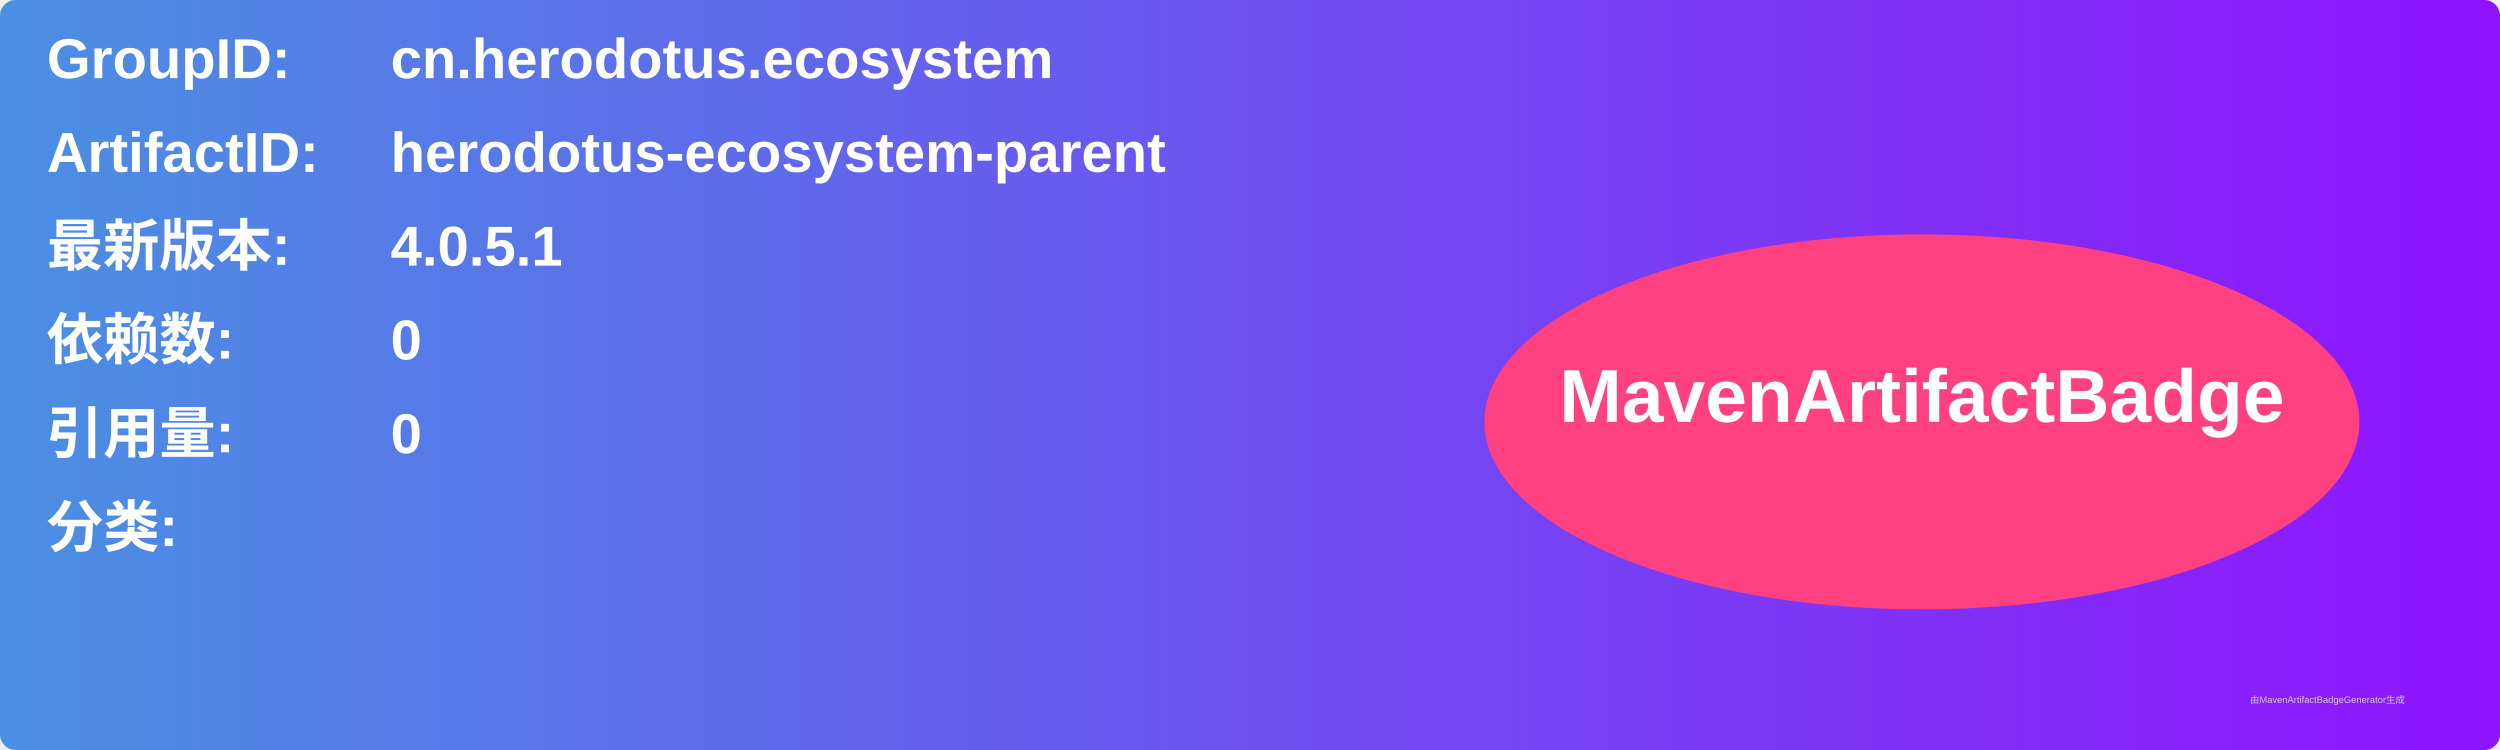
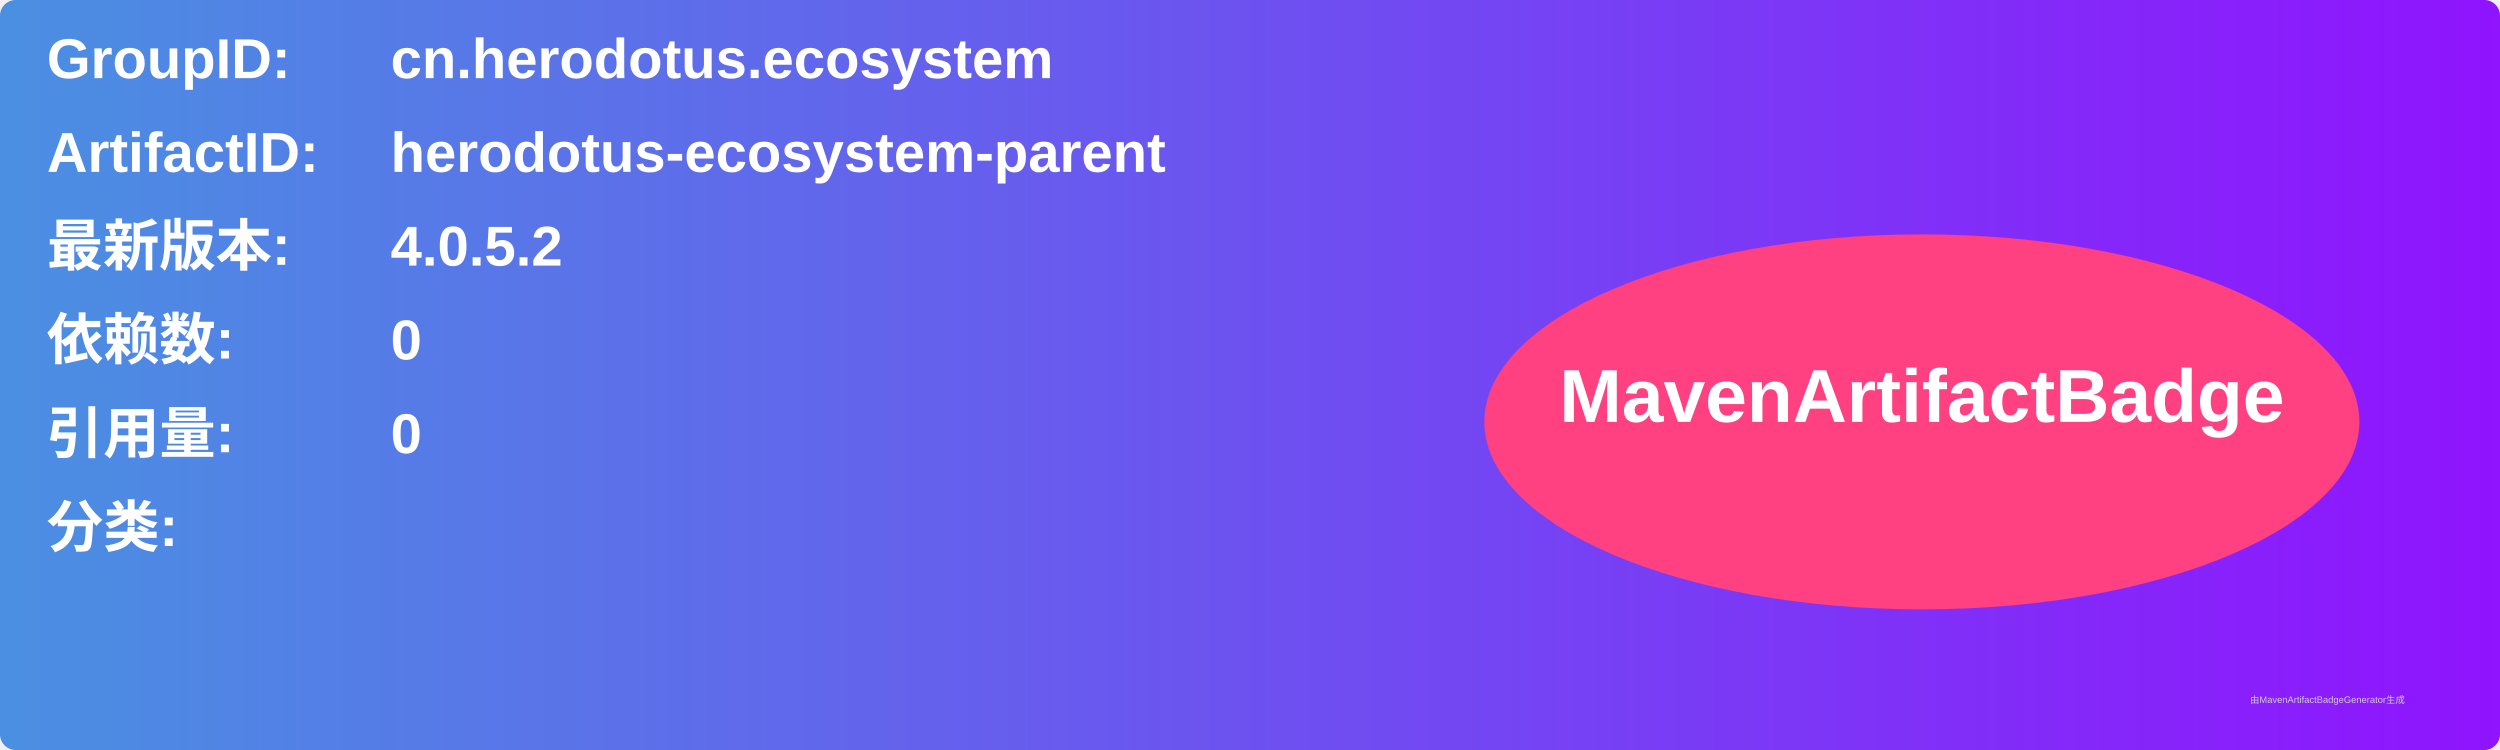
<svg xmlns="http://www.w3.org/2000/svg" width="800" height="240" viewBox="0 0 800 240">
  <linearGradient id="grad" x1="0%" y1="0%" x2="100%" y2="0%">
    <stop offset="0%" stop-color="#4a90e2" />
    <stop offset="100%" stop-color="#9013fe" />
  </linearGradient>
  <rect width="100%" height="100%" rx="5" ry="5" fill="url(#grad)" />
  <g transform="translate(15, 15)">
    <text x="0" y="10" font-family="Arial" font-size="18" fill="white" font-weight="bold" width="260">GroupID:</text>
    <text x="110" y="10" font-family="Arial" font-size="18" fill="white" font-weight="bold" width="460">cn.herodotus.ecosystem</text>
    <text x="0" y="40" font-family="Arial" font-size="18" fill="white" font-weight="bold" width="260">ArtifactID:</text>
    <text x="110" y="40" font-family="Arial" font-size="18" fill="white" font-weight="bold" width="460">herodotus-ecosystem-parent</text>
    <text x="0" y="70" font-family="Arial" font-size="18" fill="white" font-weight="bold">最新版本:</text>
    <text x="110" y="70" font-family="Arial" font-size="18" fill="white" font-weight="bold">
-       <tspan font-weight="bold">4.0.5.1</tspan>
+       <tspan font-weight="bold">4.0.5.2</tspan>
    </text>
    <text x="0" y="100" font-family="Arial" font-size="18" fill="white" font-weight="bold">依赖数: </text>
    <text x="110" y="100" font-family="Arial" font-size="18" fill="white">
      <tspan font-weight="bold">0</tspan>
    </text>
    <text x="0" y="130" font-family="Arial" font-size="18" fill="white" font-weight="bold">引用量: </text>
    <text x="110" y="130" font-family="Arial" font-size="18" fill="white">
      <tspan font-weight="bold">0</tspan>
    </text>
    <text x="0" y="160" font-family="Arial" font-size="18" fill="white" font-weight="bold">分类:</text>
    <text x="10" y="190" font-family="Arial" font-size="10" fill="white">
      <tspan font-weight="bold" />
    </text>
    <ellipse cx="600" cy="120" rx="140" ry="60" fill="#ff4081" />
    <text x="600" y="120" text-anchor="middle" font-family="Arial" font-size="24" fill="white" font-weight="bold">MavenArtifactBadge</text>
  </g>
  <text x="720" y="225" font-family="Arial" font-size="3" fill="#d0d0d0">由MavenArtifactBadgeGenerator生成</text>
</svg>
